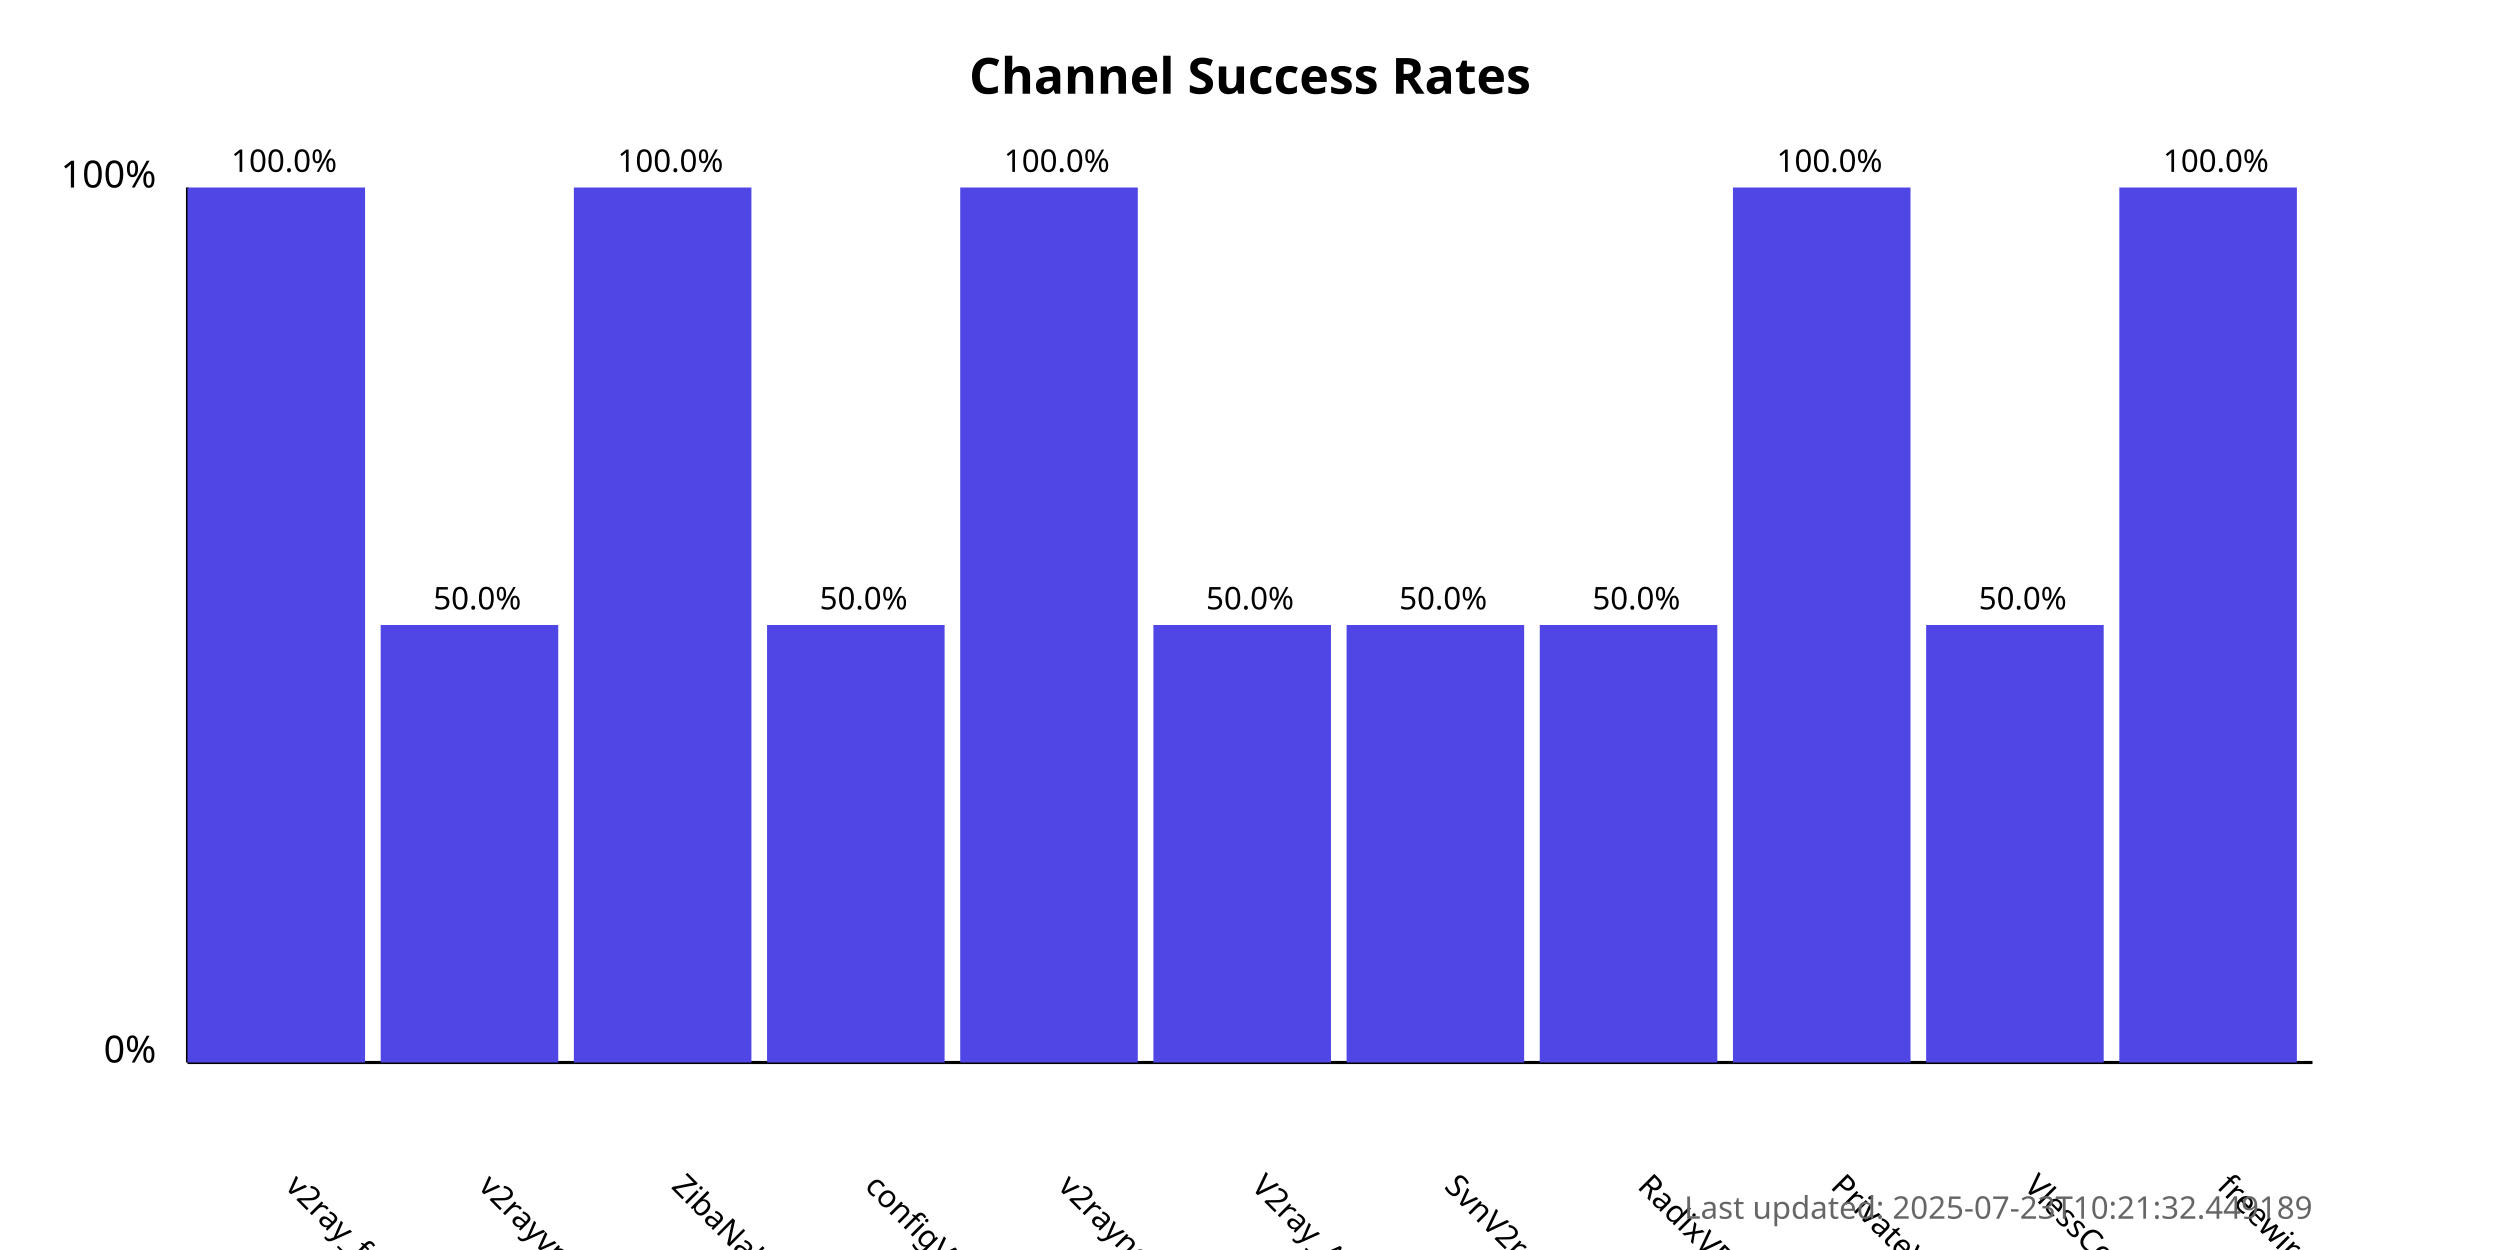
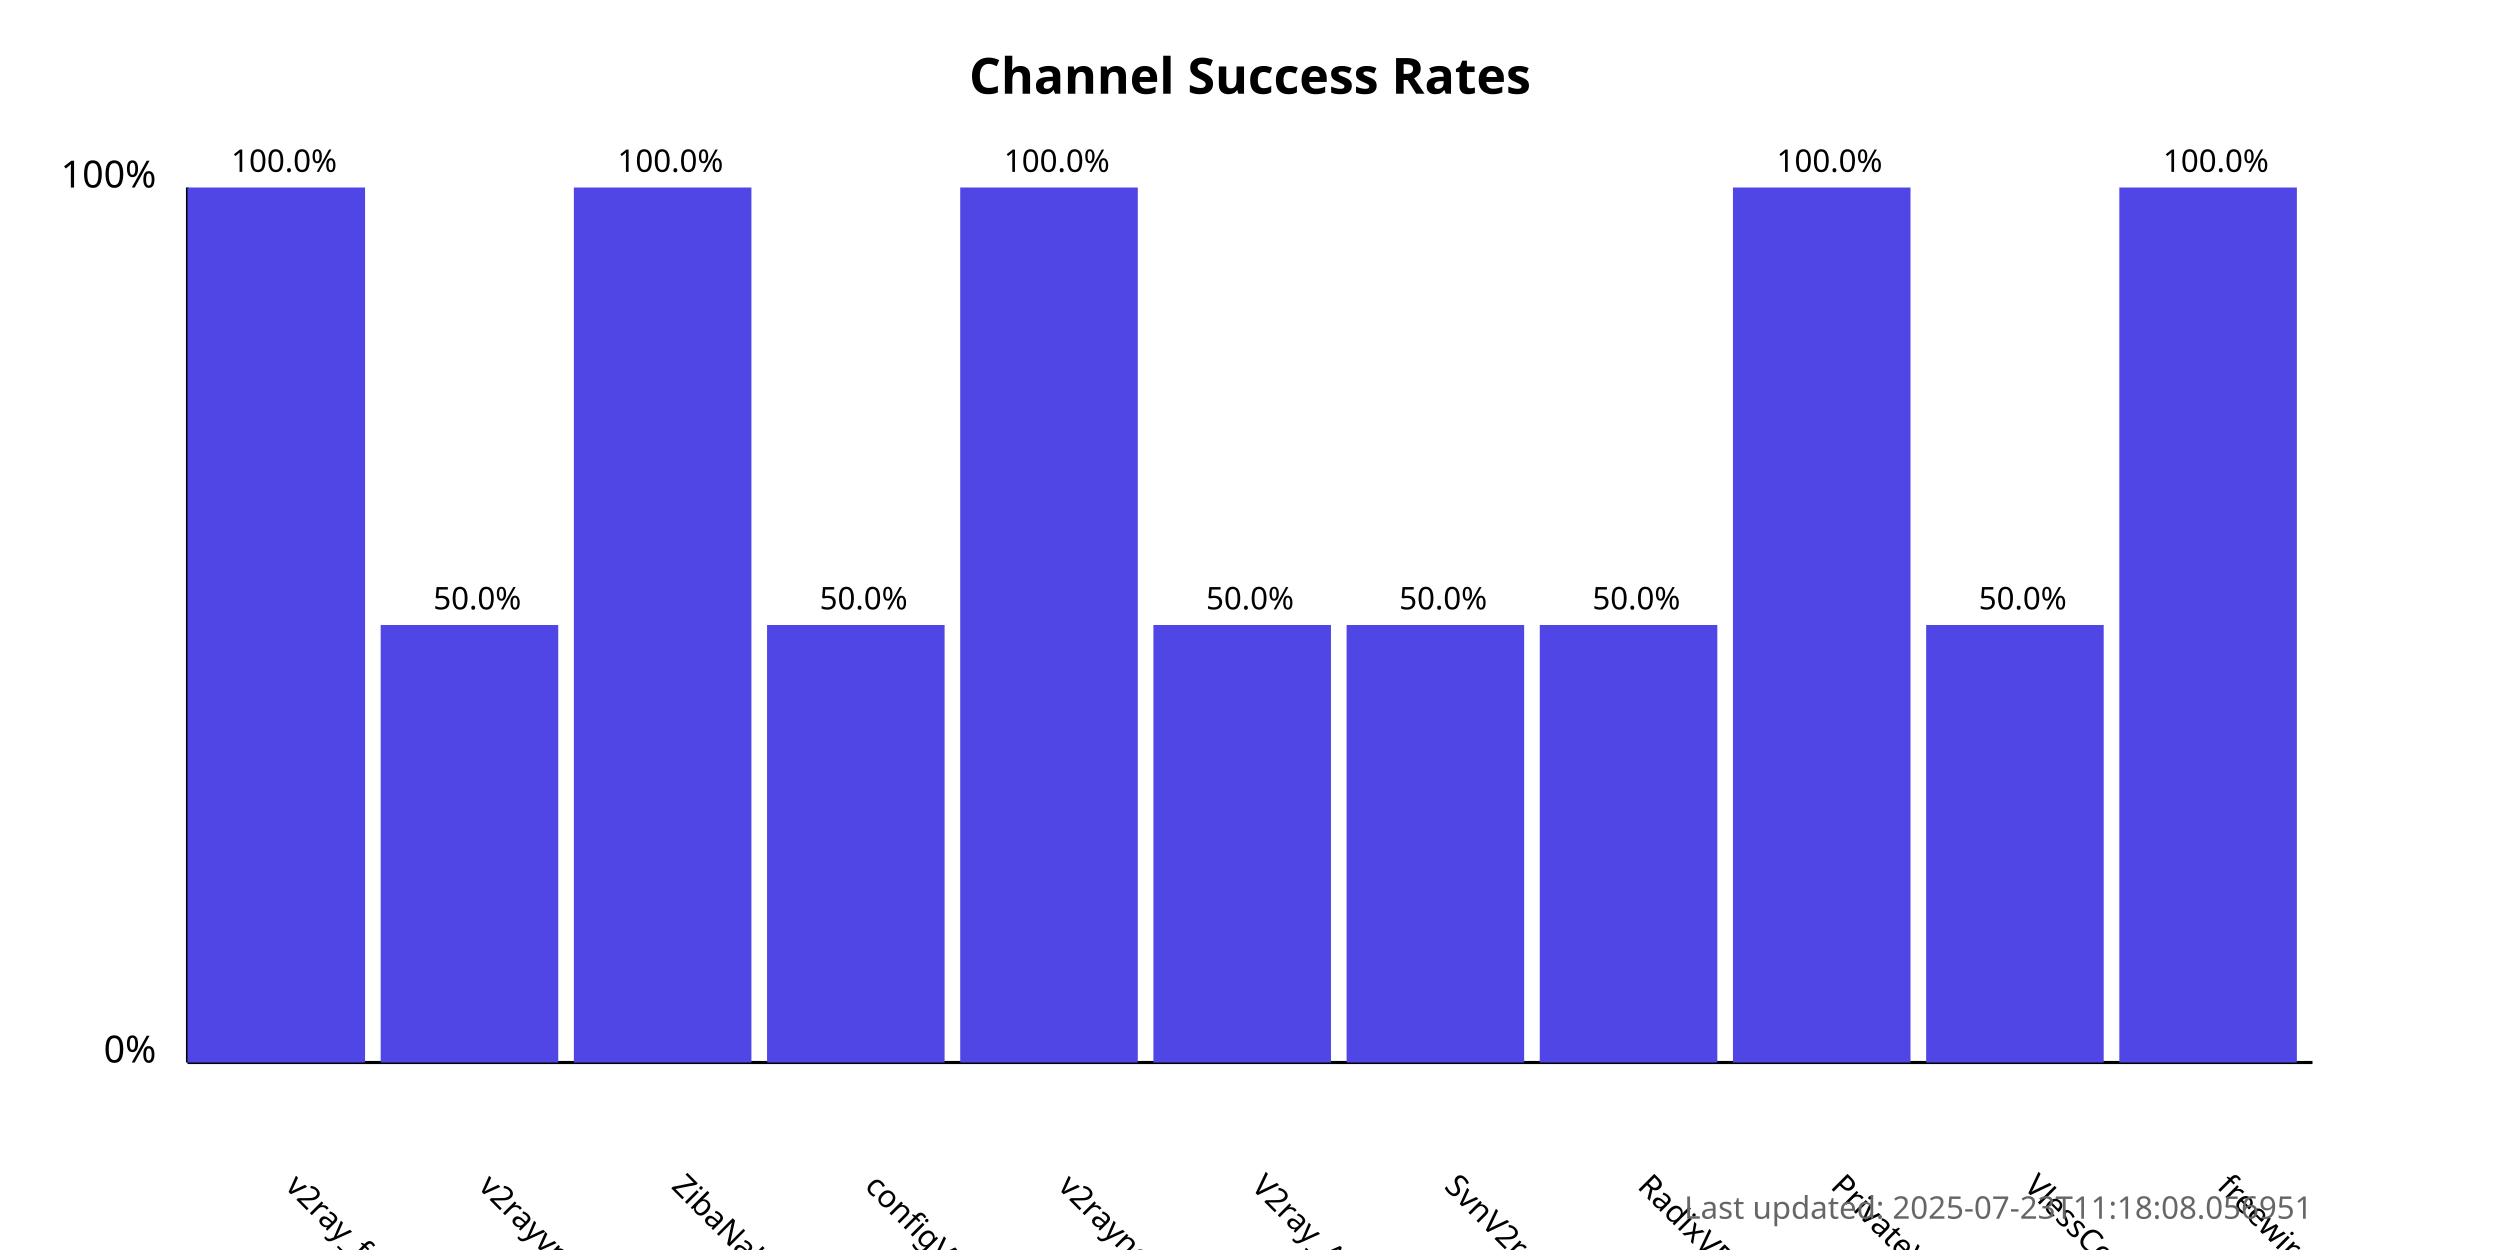
<svg xmlns="http://www.w3.org/2000/svg" width="800" height="400">
  <style>
            .chart-title { font: bold 16px sans-serif; }
            .axis-label { font: 12px sans-serif; }
            .tick-label { font: 10px sans-serif; }
            .bar { fill: #4f46e5; }
            .bar:hover { fill: #6366f1; }
            .timestamp { font: 10px sans-serif; fill: #666; }
        </style>
  <text x="400.0" y="30" text-anchor="middle" class="chart-title">
            Channel Success Rates
        </text>
  <line x1="60" y1="340" x2="60" y2="60" stroke="black" stroke-width="1" />
  <line x1="60" y1="340" x2="740" y2="340" stroke="black" stroke-width="1" />
  <text x="50" y="340" text-anchor="end" class="axis-label">0%</text>
  <text x="50" y="60" text-anchor="end" class="axis-label">100%</text>
  <g>
    <rect x="60" y="60.0" width="56.818" height="280.0" class="bar" />
    <text x="90.909" y="380" transform="rotate(45, 90.90909, 380)" text-anchor="start" class="tick-label">
                v2ray_free_conf
            </text>
    <text x="90.909" y="55.0" text-anchor="middle" class="tick-label">
                100.0%
            </text>
  </g>
  <g>
    <rect x="121.818" y="200.0" width="56.818" height="140.0" class="bar" />
    <text x="152.727" y="380" transform="rotate(45, 152.7273, 380)" text-anchor="start" class="tick-label">
                v2rayvpno
            </text>
    <text x="152.727" y="195.0" text-anchor="middle" class="tick-label">
                50.0%
            </text>
  </g>
  <g>
    <rect x="183.636" y="60.0" width="56.818" height="280.0" class="bar" />
    <text x="214.545" y="380" transform="rotate(45, 214.5455, 380)" text-anchor="start" class="tick-label">
                ZibaNabz
            </text>
    <text x="214.545" y="55.0" text-anchor="middle" class="tick-label">
                100.0%
            </text>
  </g>
  <g>
    <rect x="245.455" y="200.0" width="56.818" height="140.0" class="bar" />
    <text x="276.364" y="380" transform="rotate(45, 276.3636, 380)" text-anchor="start" class="tick-label">
                configV2rayForFree
            </text>
    <text x="276.364" y="195.0" text-anchor="middle" class="tick-label">
                50.0%
            </text>
  </g>
  <g>
    <rect x="307.273" y="60.0" width="56.818" height="280.0" class="bar" />
    <text x="338.182" y="380" transform="rotate(45, 338.1818, 380)" text-anchor="start" class="tick-label">
                v2rayngvpn
            </text>
    <text x="338.182" y="55.0" text-anchor="middle" class="tick-label">
                100.0%
            </text>
  </g>
  <g>
    <rect x="369.091" y="200.0" width="56.818" height="140.0" class="bar" />
    <text x="400.0" y="380" transform="rotate(45, 400.0, 380)" text-anchor="start" class="tick-label">
                V2ray_Alpha
            </text>
    <text x="400.0" y="195.0" text-anchor="middle" class="tick-label">
                50.0%
            </text>
  </g>
  <g>
    <rect x="430.909" y="200.0" width="56.818" height="140.0" class="bar" />
    <text x="461.818" y="380" transform="rotate(45, 461.8182, 380)" text-anchor="start" class="tick-label">
                SvnV2ray
            </text>
    <text x="461.818" y="195.0" text-anchor="middle" class="tick-label">
                50.0%
            </text>
  </g>
  <g>
    <rect x="492.727" y="200.0" width="56.818" height="140.0" class="bar" />
    <text x="523.636" y="380" transform="rotate(45, 523.6364, 380)" text-anchor="start" class="tick-label">
                RadixVPN
            </text>
    <text x="523.636" y="195.0" text-anchor="middle" class="tick-label">
                50.0%
            </text>
  </g>
  <g>
    <rect x="554.545" y="60.0" width="56.818" height="280.0" class="bar" />
    <text x="585.455" y="380" transform="rotate(45, 585.4545, 380)" text-anchor="start" class="tick-label">
                PrivateVPNs
            </text>
    <text x="585.455" y="55.0" text-anchor="middle" class="tick-label">
                100.0%
            </text>
  </g>
  <g>
    <rect x="616.364" y="200.0" width="56.818" height="140.0" class="bar" />
    <text x="647.273" y="380" transform="rotate(45, 647.2727, 380)" text-anchor="start" class="tick-label">
                VlessConfig
            </text>
    <text x="647.273" y="195.0" text-anchor="middle" class="tick-label">
                50.0%
            </text>
  </g>
  <g>
    <rect x="678.182" y="60.0" width="56.818" height="280.0" class="bar" />
    <text x="709.091" y="380" transform="rotate(45, 709.0909, 380)" text-anchor="start" class="tick-label">
                freewireguard
            </text>
    <text x="709.091" y="55.0" text-anchor="middle" class="tick-label">
                100.0%
            </text>
  </g>
  <text x="740" y="390" text-anchor="end" class="timestamp">
-             Last updated: 2025-07-23T10:21:32.449189
+             Last updated: 2025-07-23T11:18:08.056951
        </text>
</svg>
